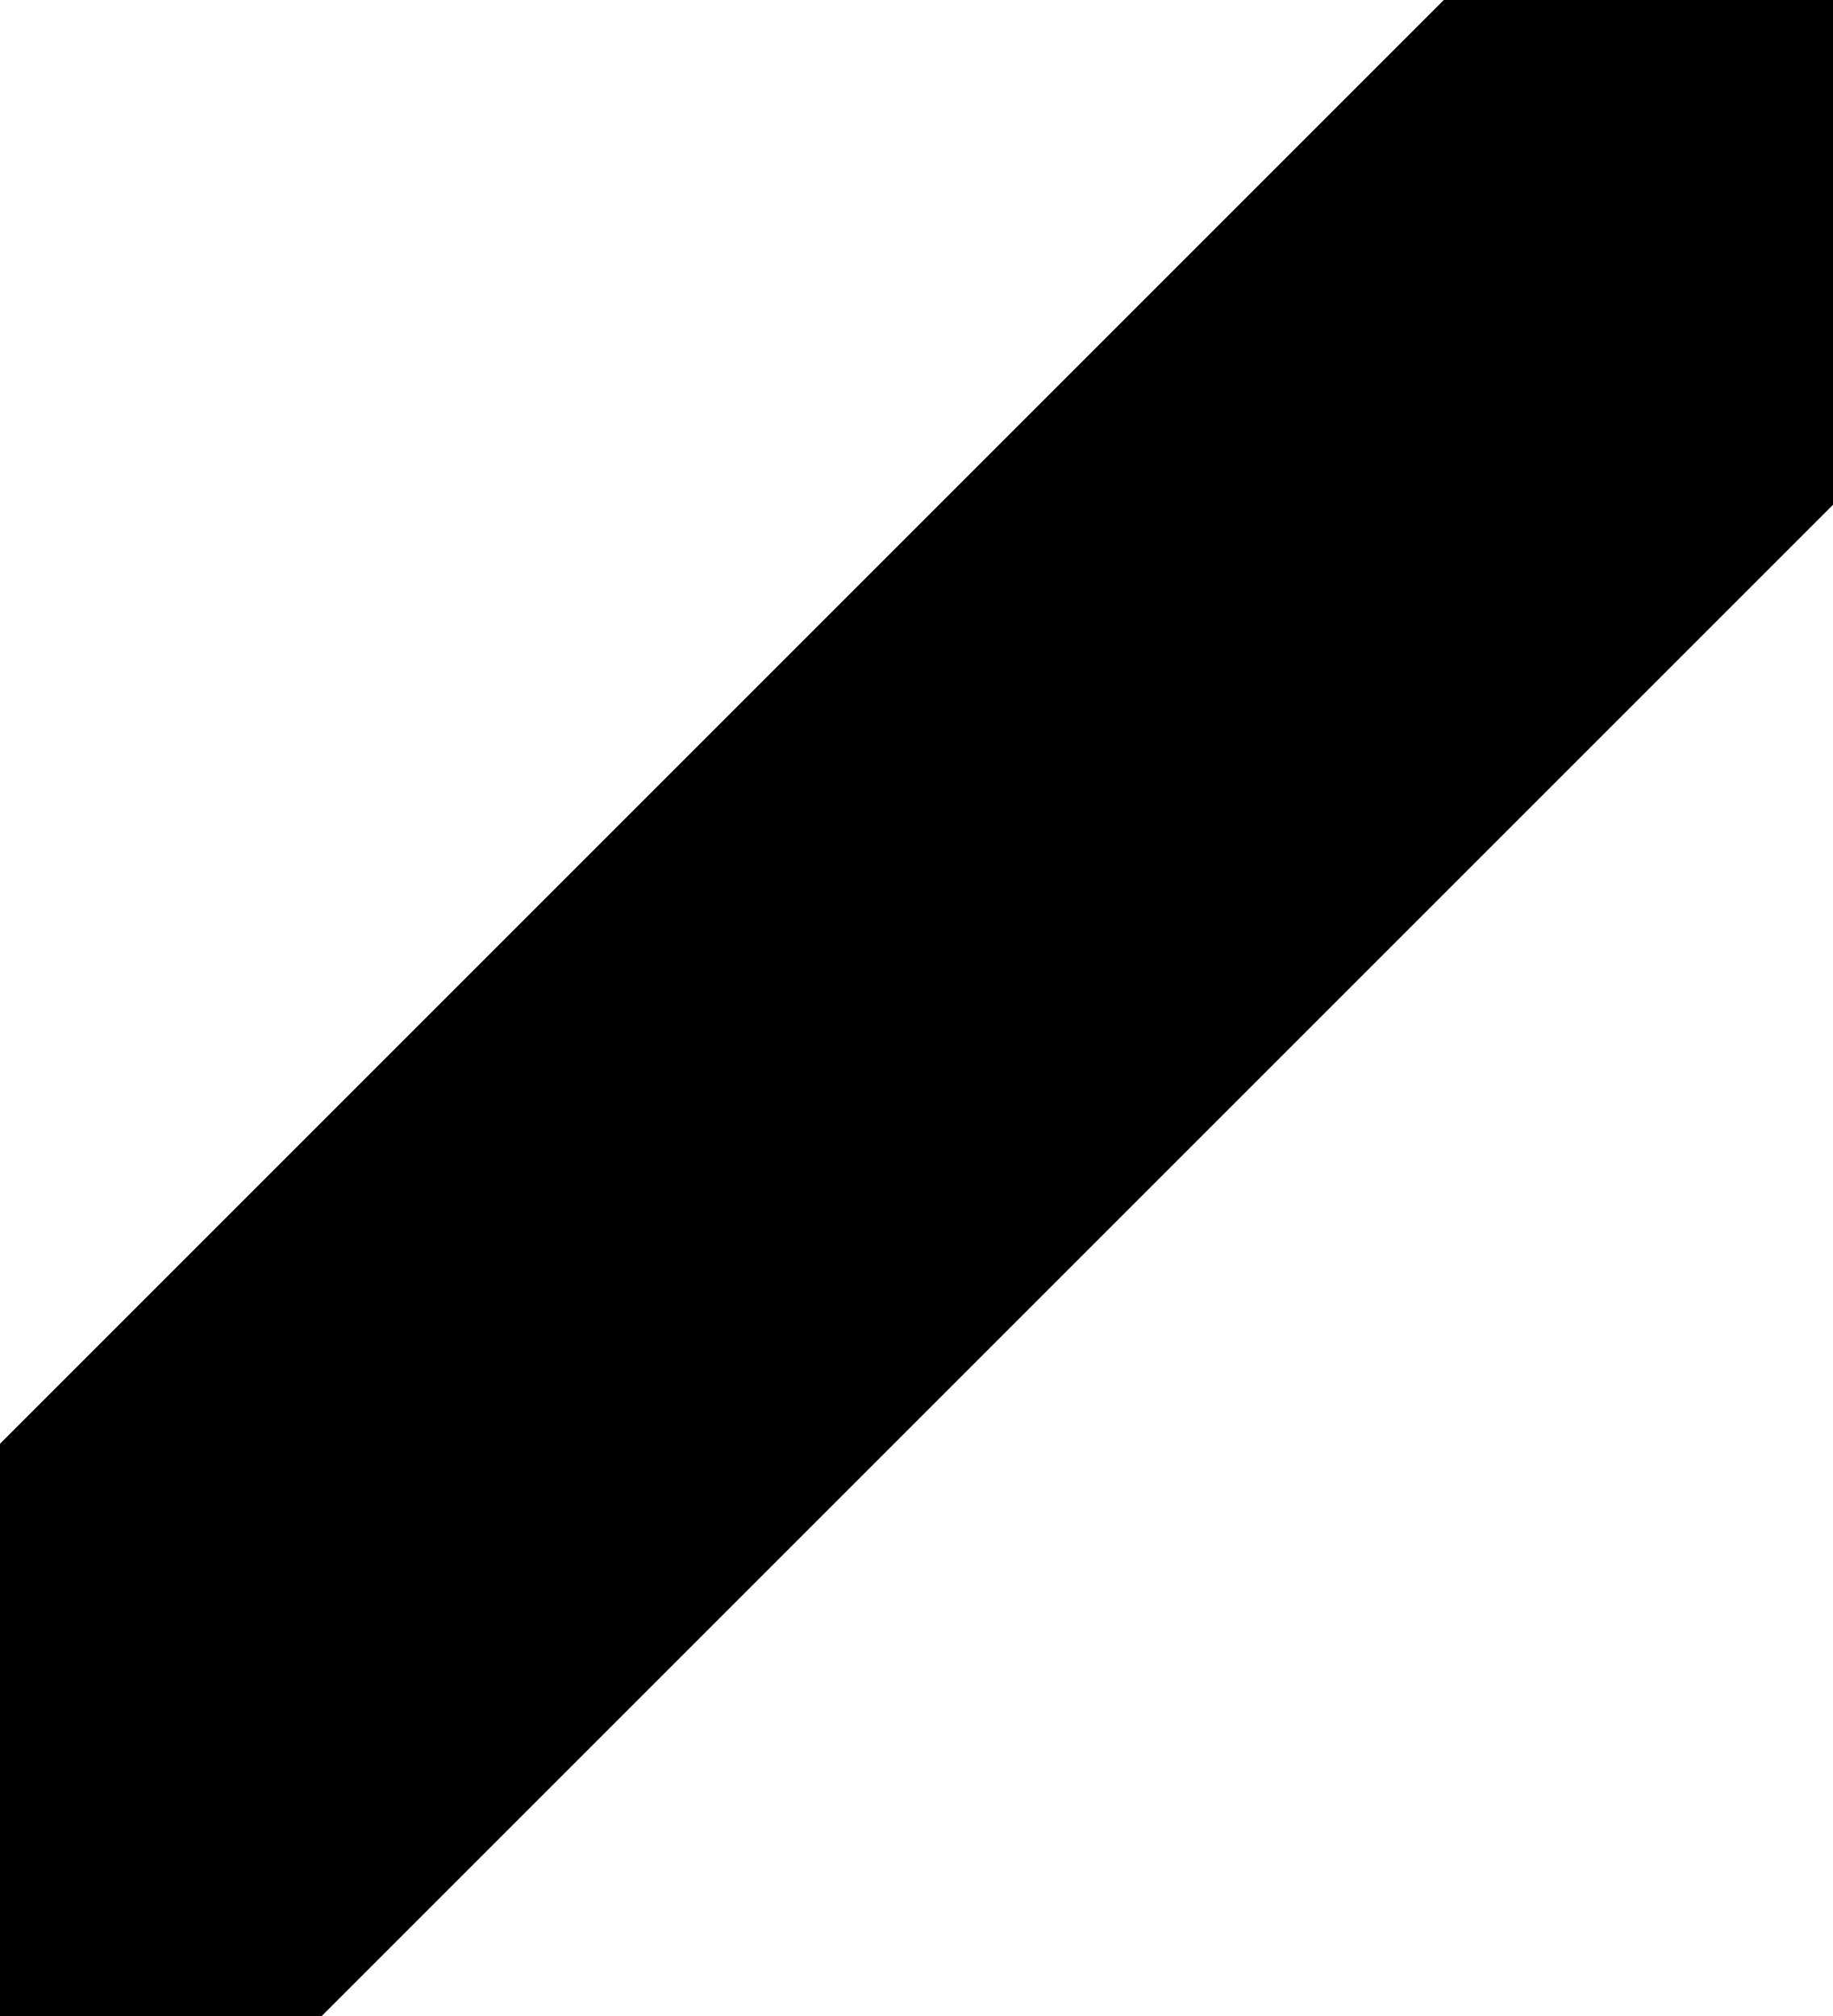
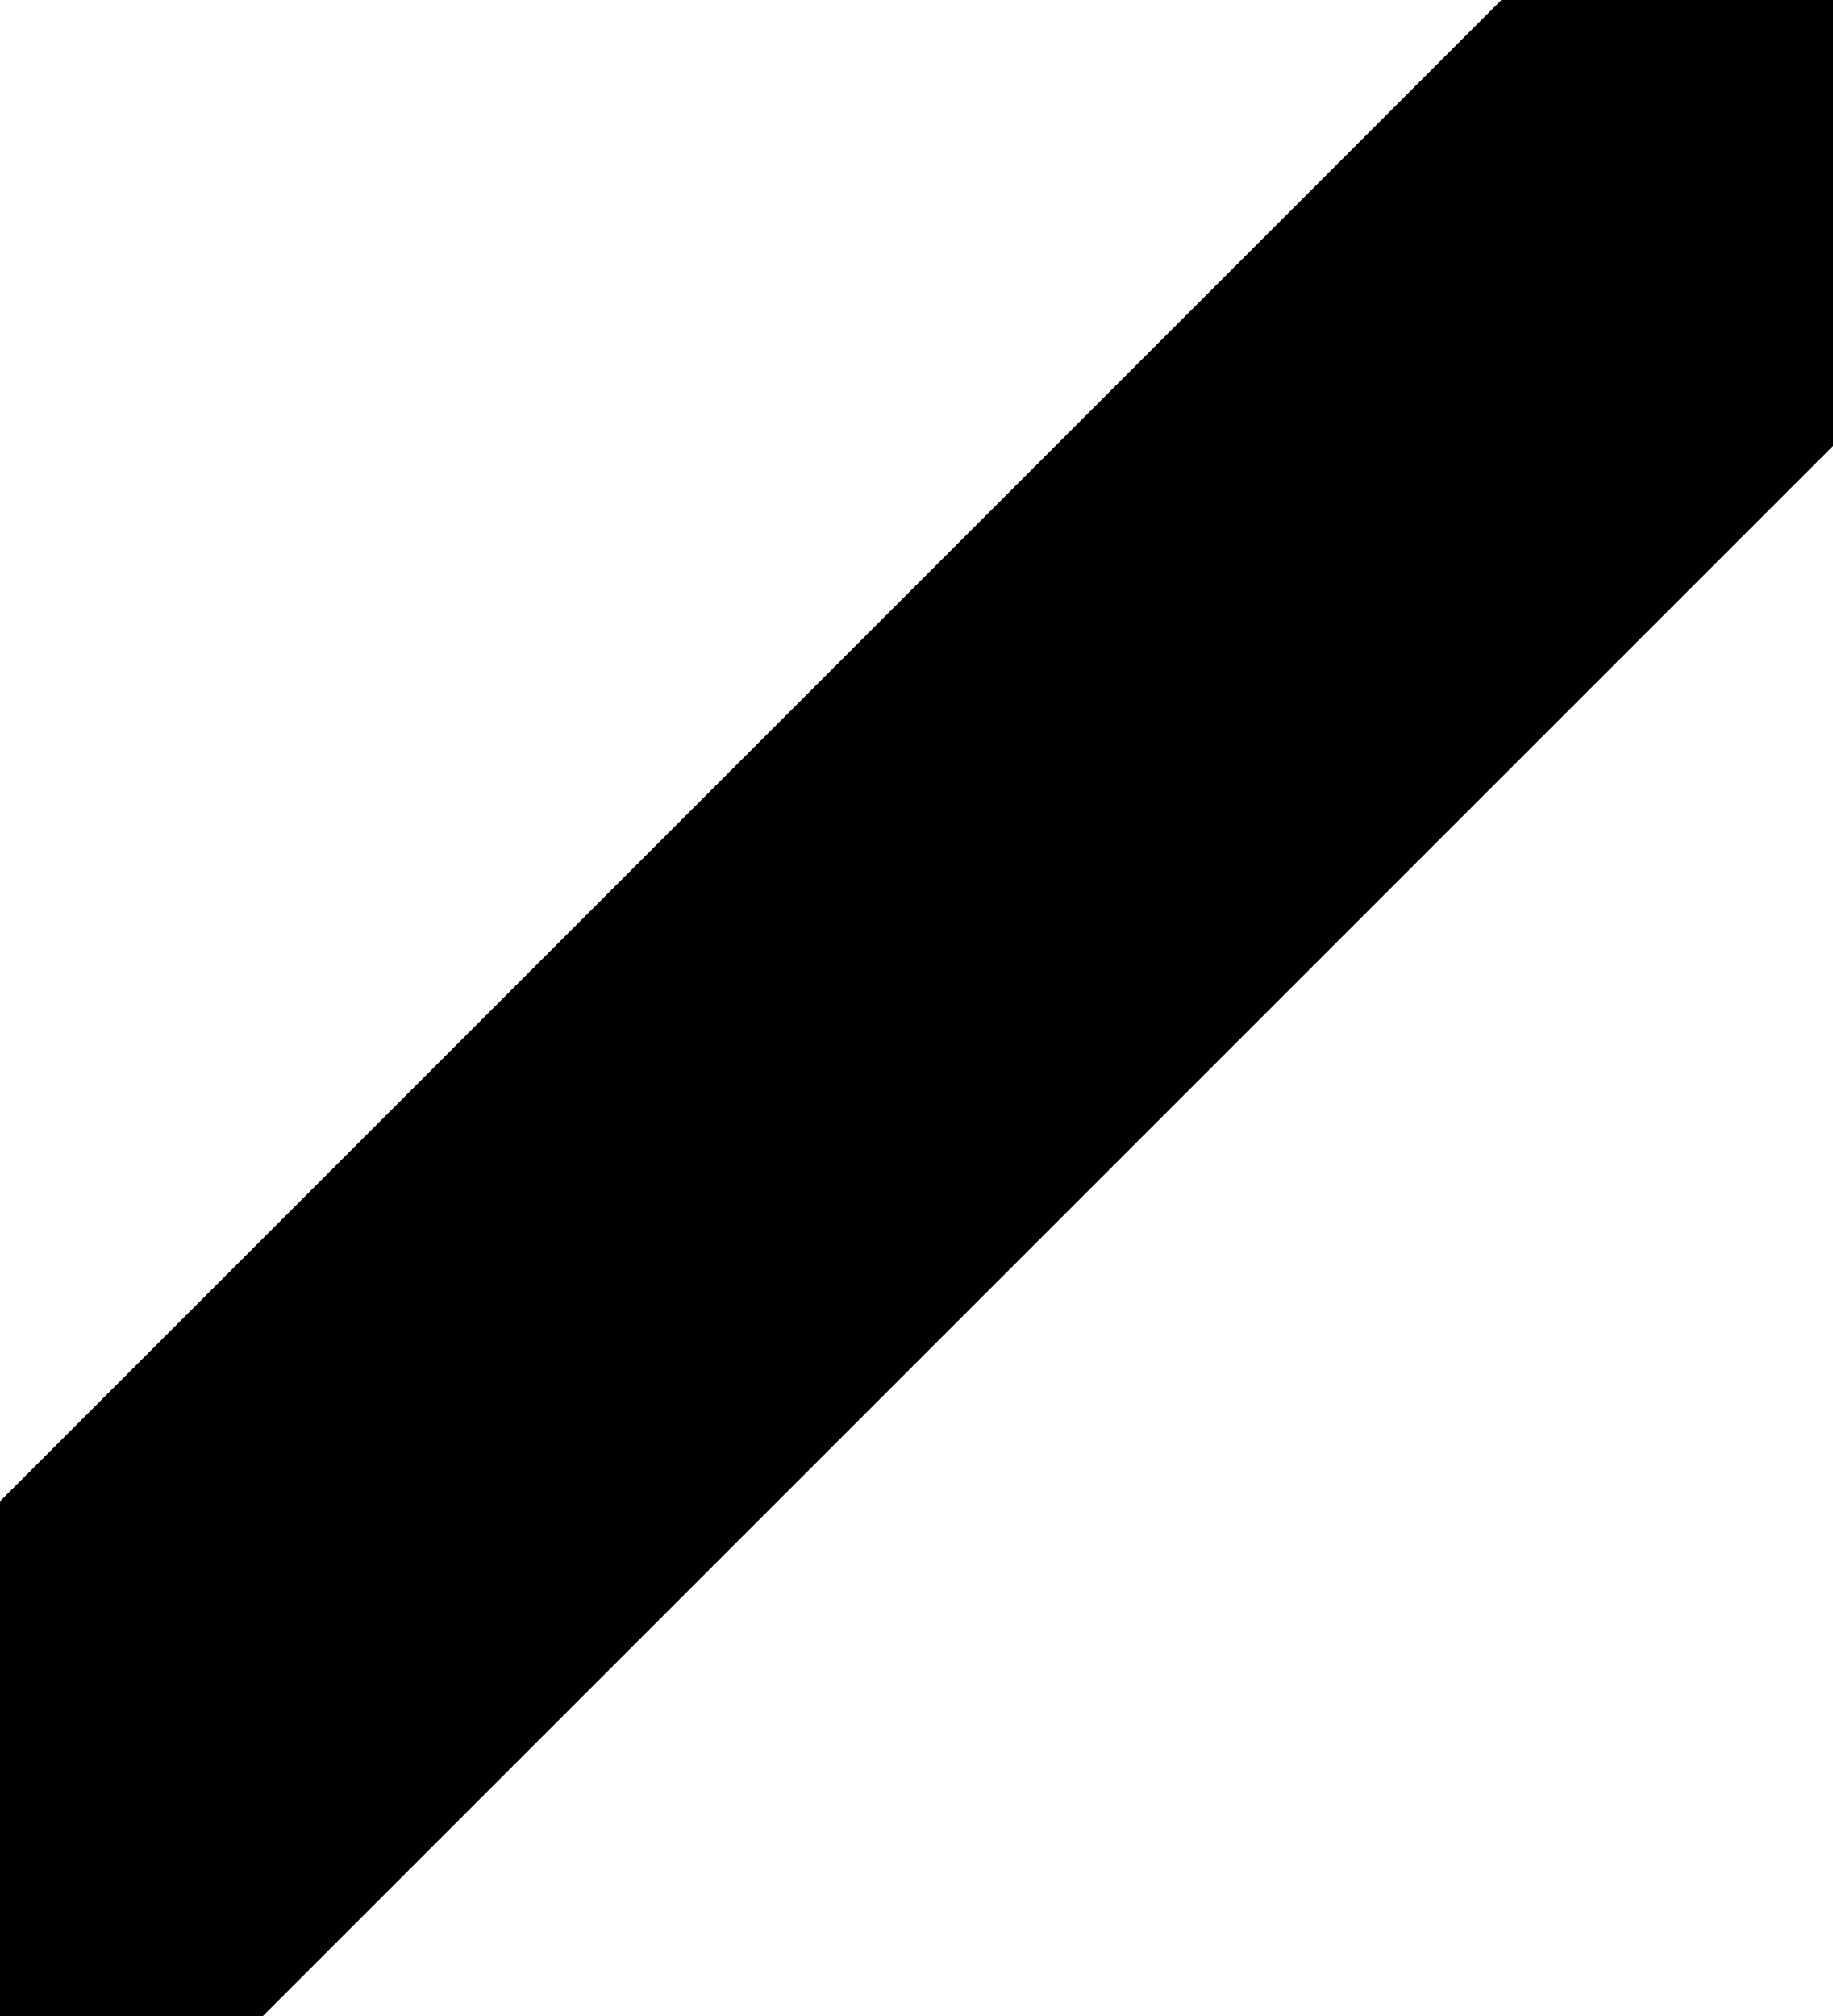
- <svg xmlns="http://www.w3.org/2000/svg" viewBox="0 0 100 110" version="1.1" id="svg4">
-   <defs id="defs8" />
-   <rect style="opacity:1;fill:#000000;fill-opacity:1;stroke:none;stroke-width:2.353;stroke-linecap:round;stroke-linejoin:round;stroke-miterlimit:4;stroke-dasharray:none;stroke-dashoffset:0;stroke-opacity:1;paint-order:markers fill stroke" id="rect819" width="34.492" height="172.924" x="-90.195" y="-84.262" transform="matrix(-0.7071068,-0.7071068,-0.7071068,0.7071068,0,0)" />
+ <svg xmlns="http://www.w3.org/2000/svg" version="1.1" viewBox="0 0 100 110">
+   <path d="m110.1-6.969-120.2 120.2" fill="none" stroke="#000" stroke-width="30" />
</svg>
